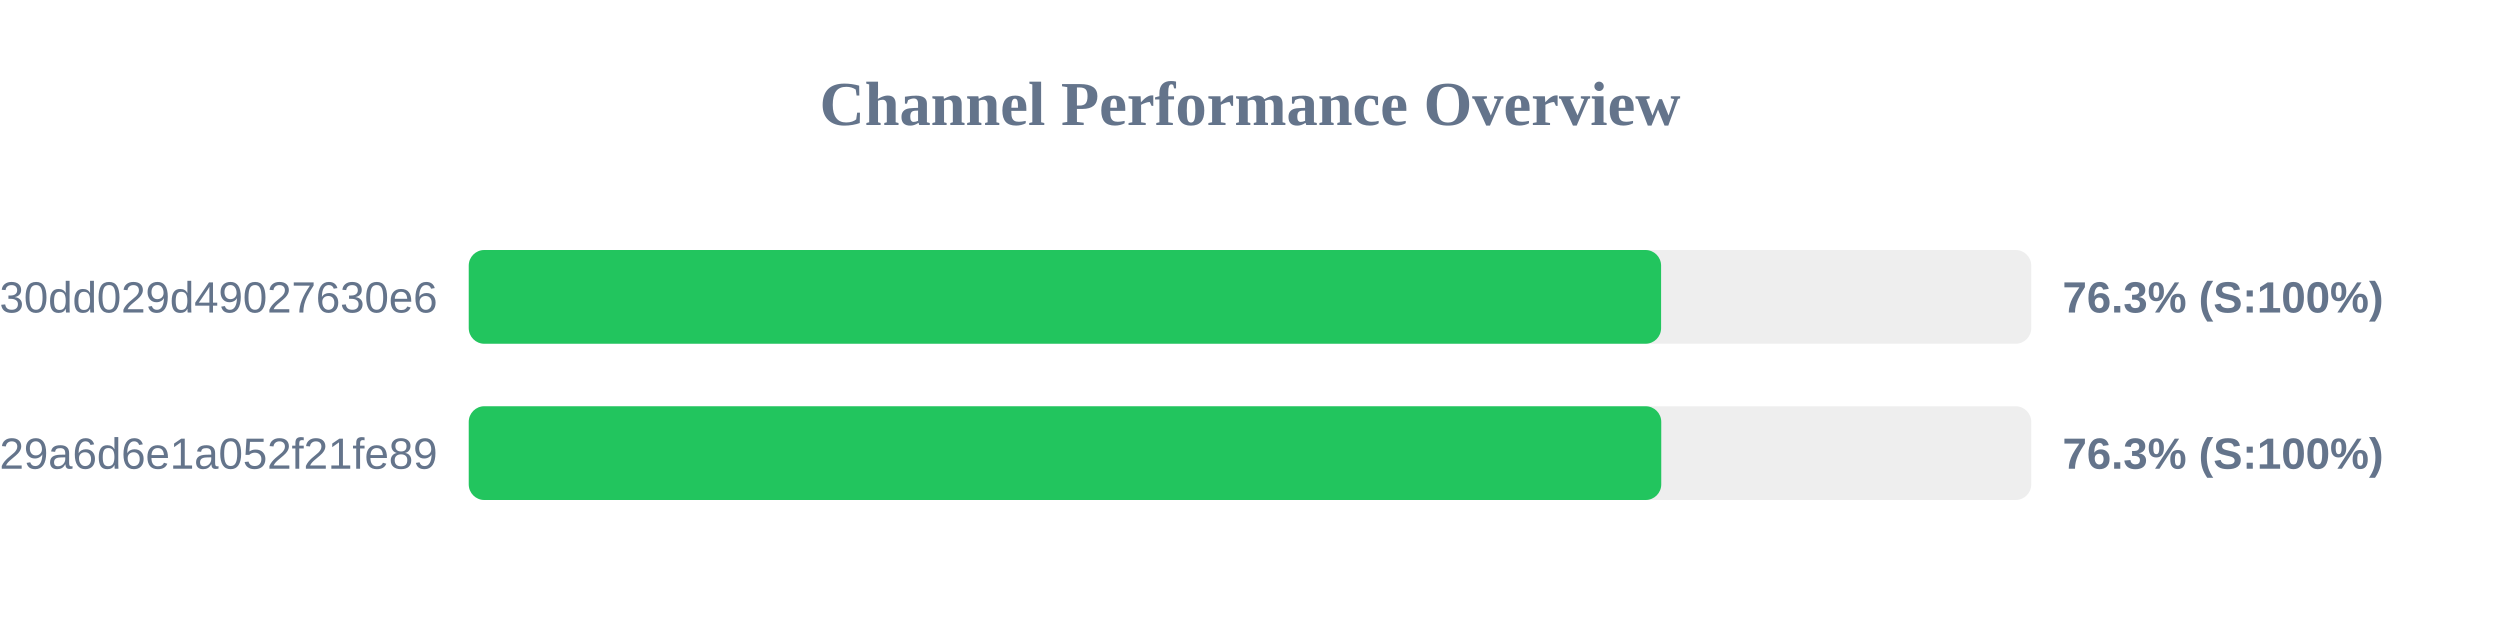
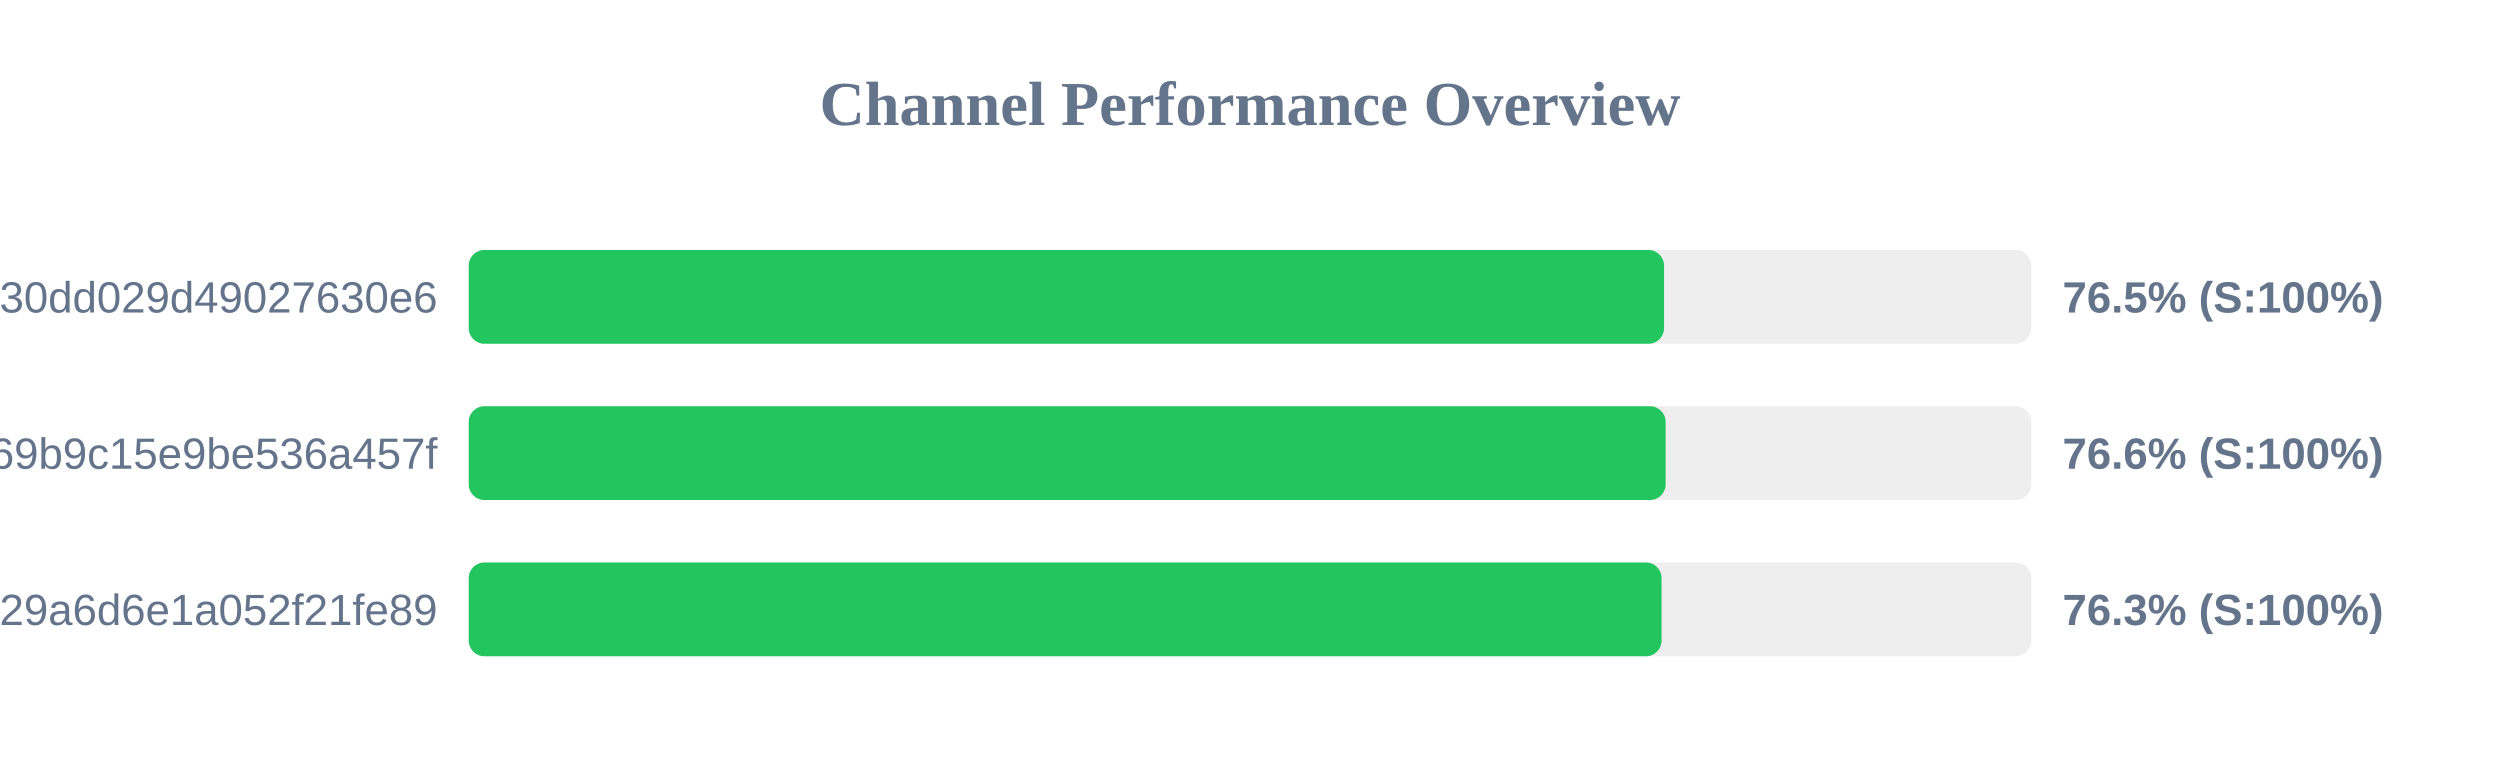
- <svg xmlns="http://www.w3.org/2000/svg" width="800" height="200" version="1.1">
+ <svg xmlns="http://www.w3.org/2000/svg" width="800" height="250" version="1.1">
  <style>
        .row { font: 14px Arial; fill: #64748b; }
        .score { font: bold 14px Arial; fill: #64748b; }
    </style>
  <text x="400" y="40" text-anchor="middle" font-size="20px" font-weight="bold" fill="#64748b">Channel Performance Overview</text>
  <rect x="150" y="80" width="500" height="30" fill="#eee" rx="5" />
-   <rect x="150" y="80" width="381.55" height="30" fill="#22c55e" rx="5" />
+   <rect x="150" y="80" width="382.5" height="30" fill="#22c55e" rx="5" />
  <text x="140" y="100" text-anchor="end" class="row">subscribe?token=d984bede85ab3f30dd029d49027630e6</text>
-   <text x="660" y="100" text-anchor="start" class="score">76.3% (S:100%)</text>
+   <text x="660" y="100" text-anchor="start" class="score">76.5% (S:100%)</text>
  <rect x="150" y="130" width="500" height="30" fill="#eee" rx="5" />
-   <rect x="150" y="130" width="381.6" height="30" fill="#22c55e" rx="5" />
-   <text x="140" y="150" text-anchor="end" class="row">subscribe?token=5fd9707bf06e929a6d6e1a052f21fe89</text>
-   <text x="660" y="150" text-anchor="start" class="score">76.3% (S:100%)</text>
+   <rect x="150" y="130" width="383.0" height="30" fill="#22c55e" rx="5" />
+   <text x="140" y="150" text-anchor="end" class="row">ca692ddffaf7a69b9c15e9be536a457f</text>
+   <text x="660" y="150" text-anchor="start" class="score">76.6% (S:100%)</text>
+   <rect x="150" y="180" width="500" height="30" fill="#eee" rx="5" />
+   <rect x="150" y="180" width="381.7" height="30" fill="#22c55e" rx="5" />
+   <text x="140" y="200" text-anchor="end" class="row">subscribe?token=5fd9707bf06e929a6d6e1a052f21fe89</text>
+   <text x="660" y="200" text-anchor="start" class="score">76.3% (S:100%)</text>
</svg>
